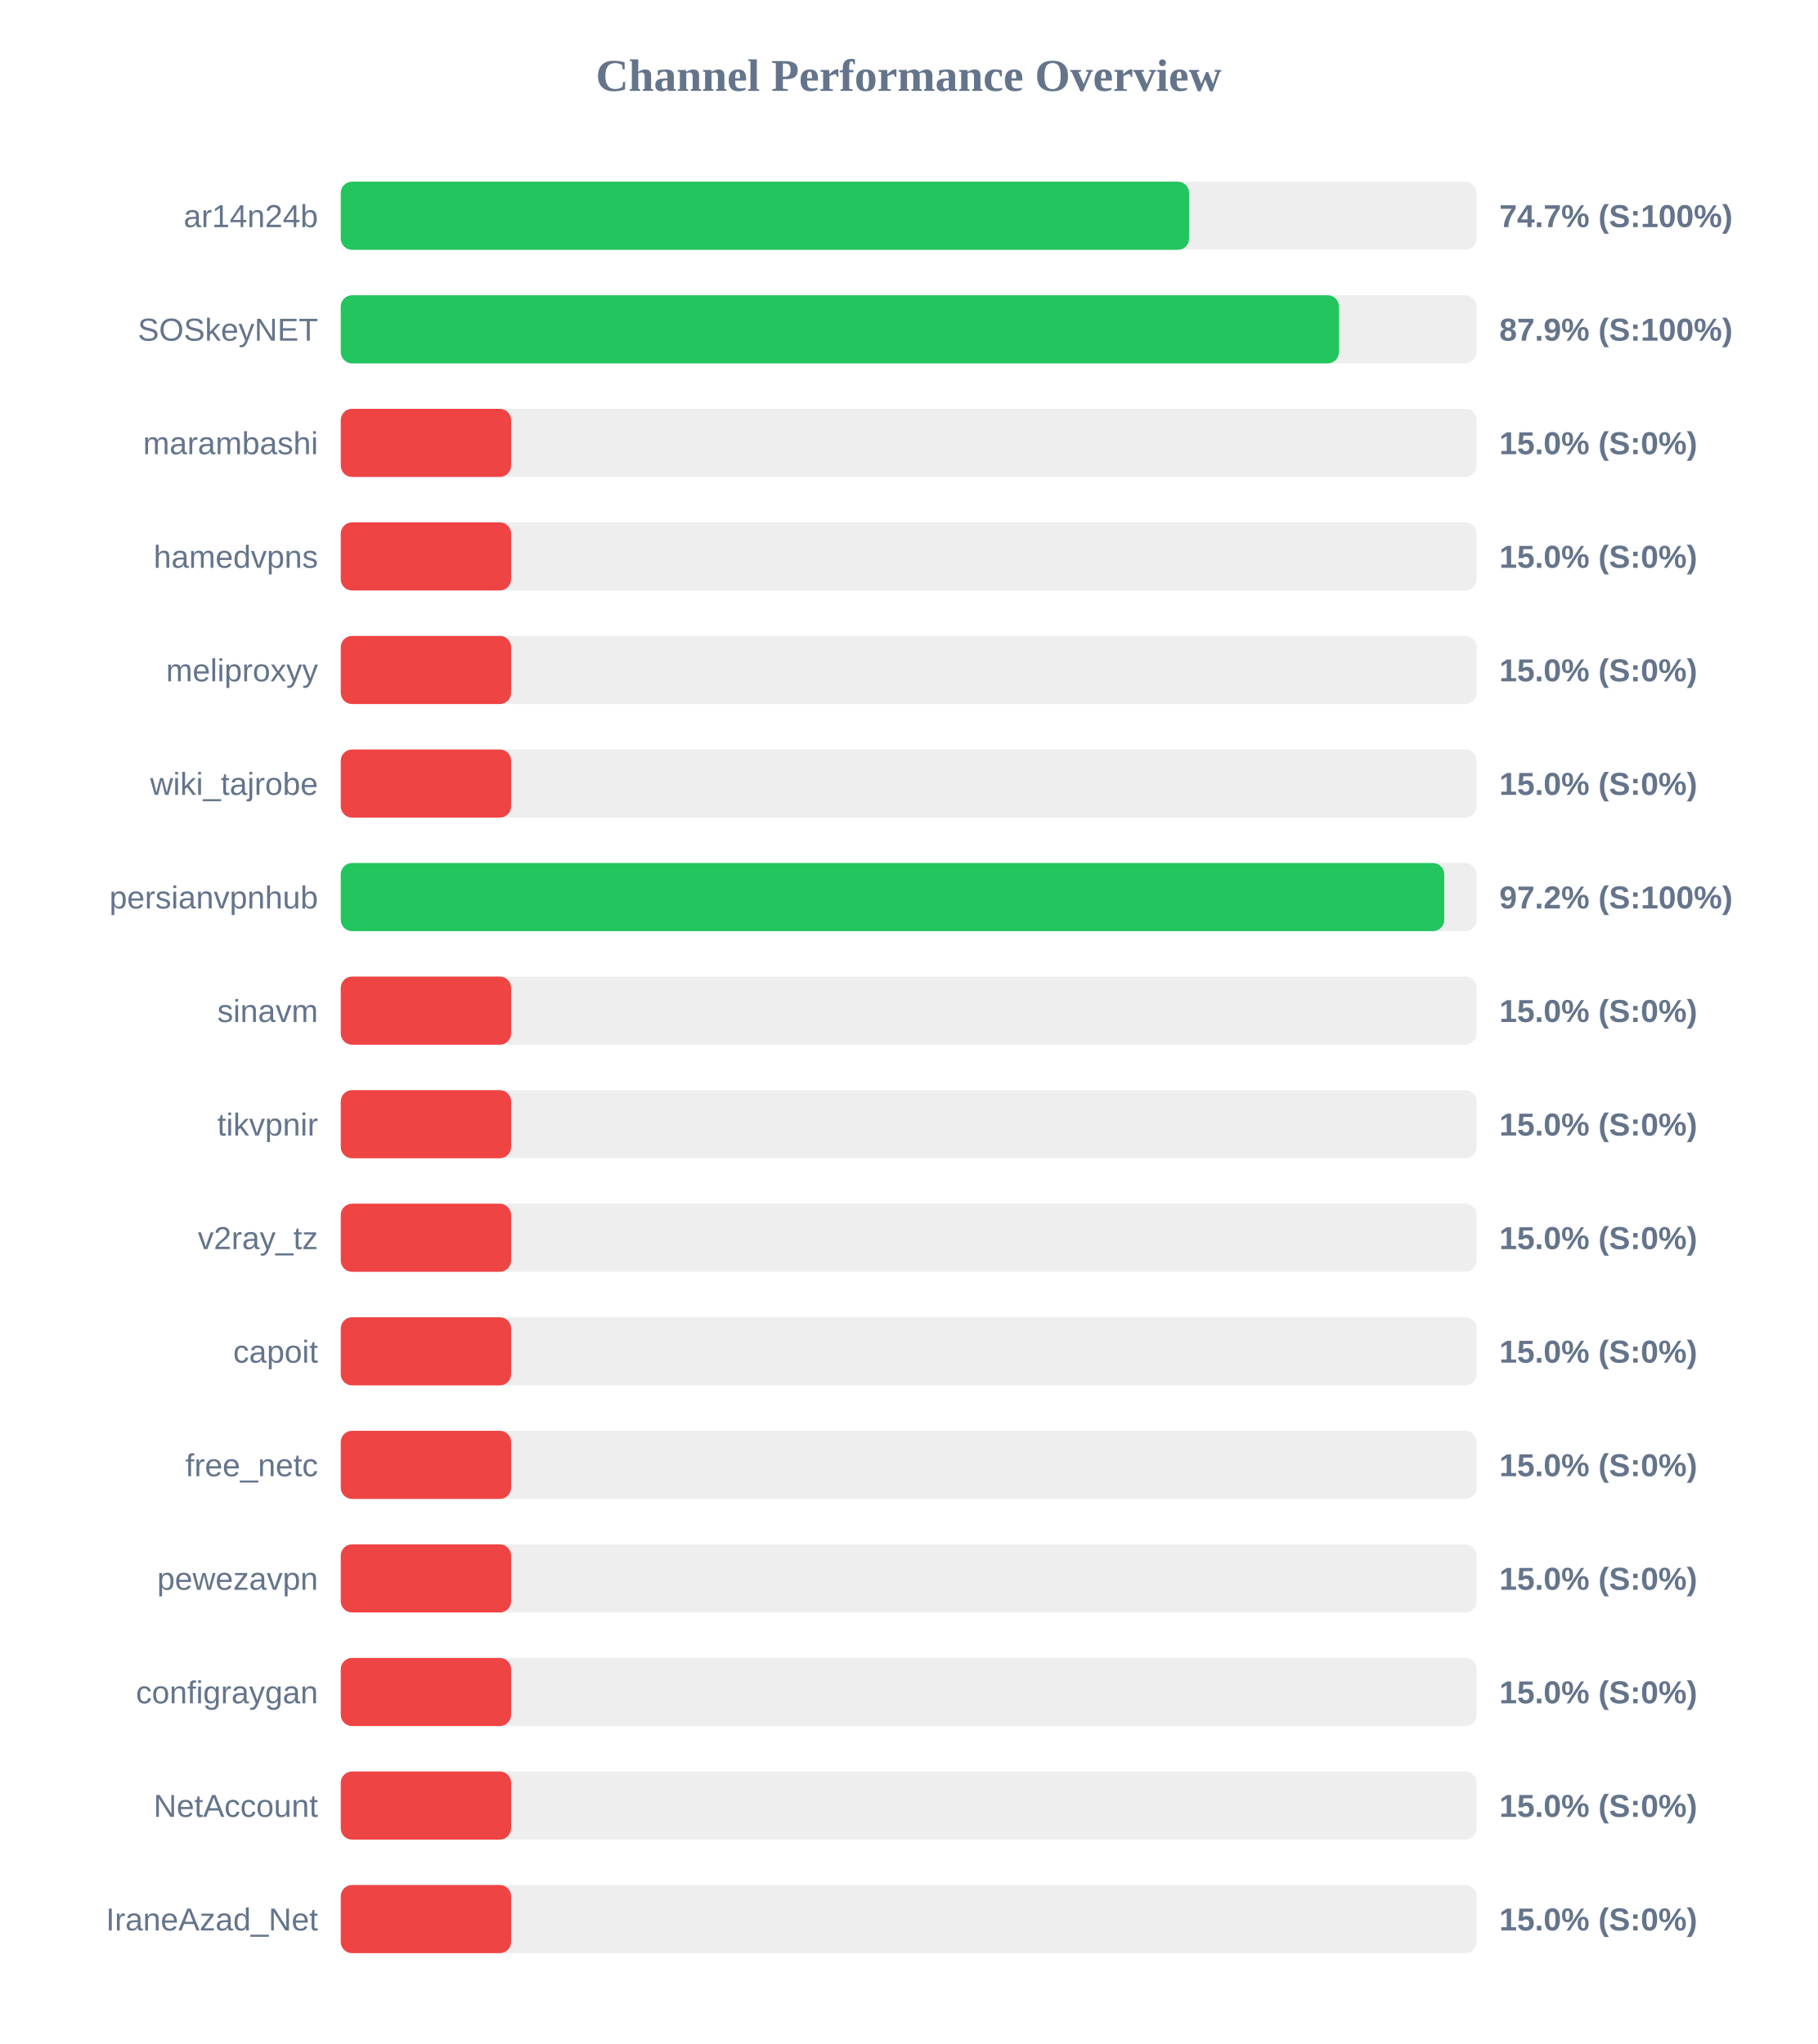
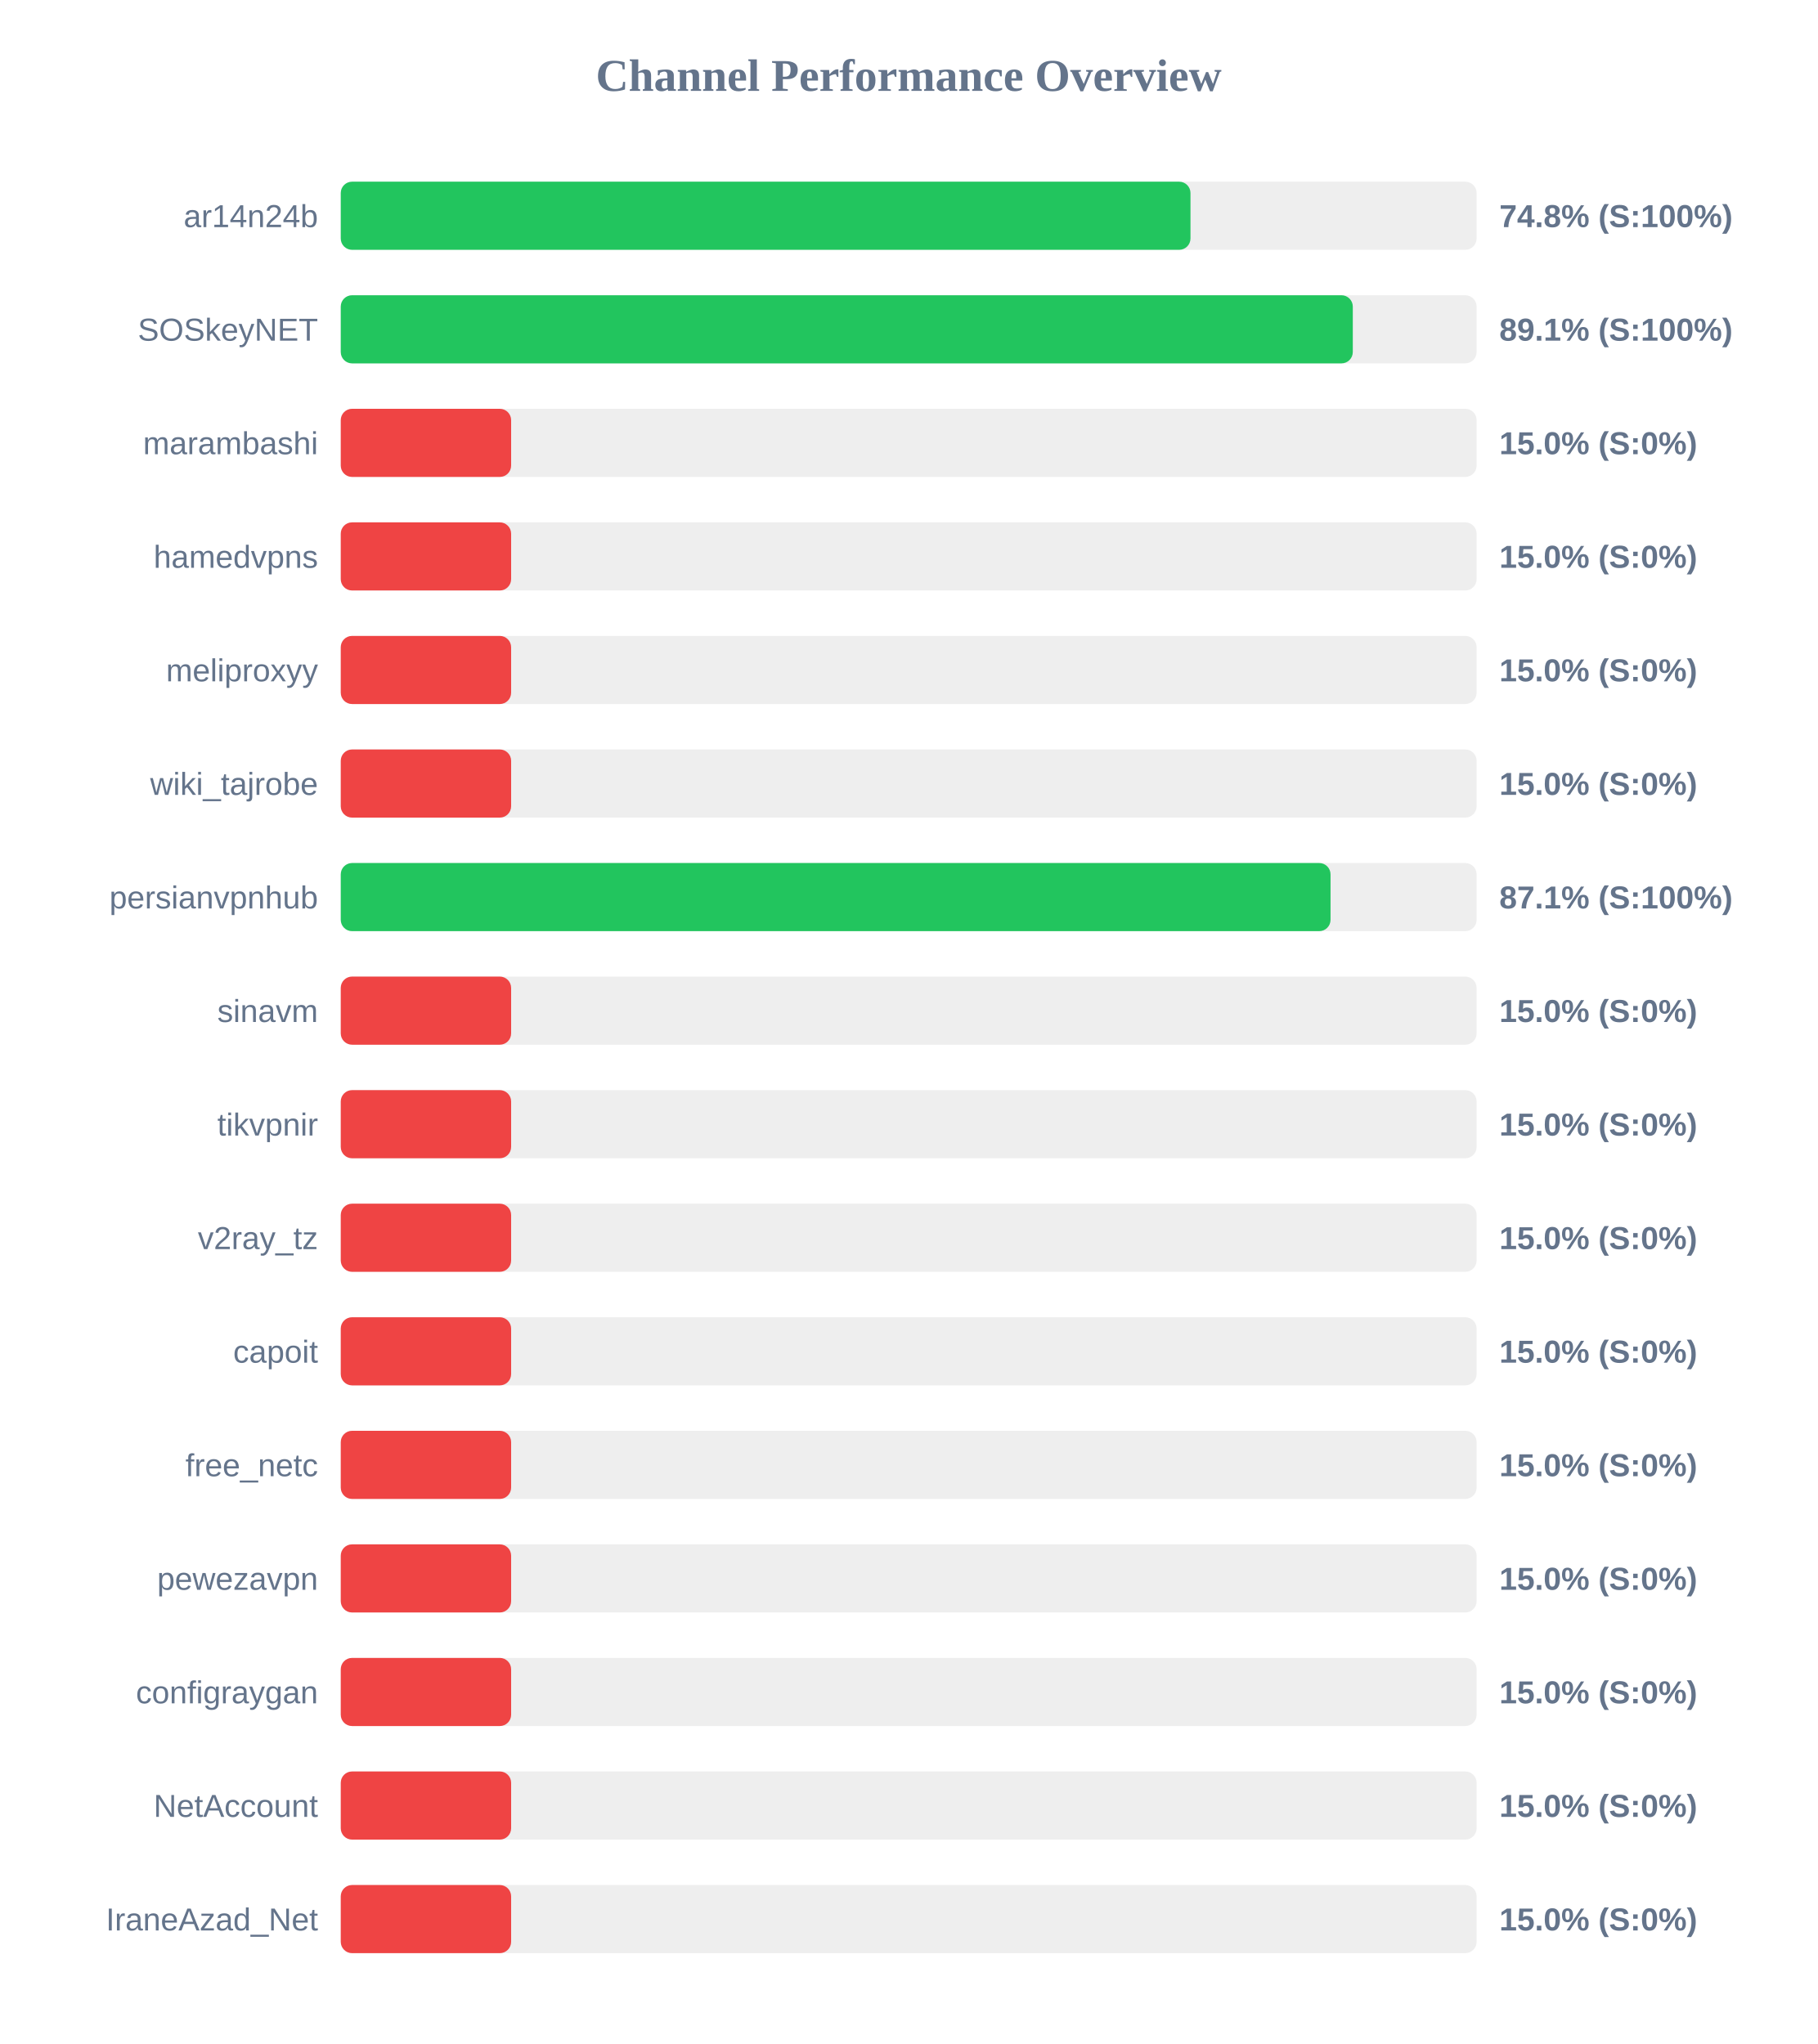
<svg xmlns="http://www.w3.org/2000/svg" width="800" height="900" version="1.1">
  <style>
        .row { font: 14px Arial; fill: #64748b; }
        .score { font: bold 14px Arial; fill: #64748b; }
    </style>
  <text x="400" y="40" text-anchor="middle" font-size="20px" font-weight="bold" fill="#64748b">Channel Performance Overview</text>
  <rect x="150" y="80" width="500" height="30" fill="#eee" rx="5" />
-   <rect x="150" y="80" width="373.45" height="30" fill="#22c55e" rx="5" />
+   <rect x="150" y="80" width="374.05" height="30" fill="#22c55e" rx="5" />
  <text x="140" y="100" text-anchor="end" class="row">ar14n24b</text>
-   <text x="660" y="100" text-anchor="start" class="score">74.7% (S:100%)</text>
+   <text x="660" y="100" text-anchor="start" class="score">74.8% (S:100%)</text>
  <rect x="150" y="130" width="500" height="30" fill="#eee" rx="5" />
-   <rect x="150" y="130" width="439.4" height="30" fill="#22c55e" rx="5" />
+   <rect x="150" y="130" width="445.5" height="30" fill="#22c55e" rx="5" />
  <text x="140" y="150" text-anchor="end" class="row">SOSkeyNET</text>
-   <text x="660" y="150" text-anchor="start" class="score">87.9% (S:100%)</text>
+   <text x="660" y="150" text-anchor="start" class="score">89.1% (S:100%)</text>
  <rect x="150" y="180" width="500" height="30" fill="#eee" rx="5" />
  <rect x="150" y="180" width="75.0" height="30" fill="#ef4444" rx="5" />
  <text x="140" y="200" text-anchor="end" class="row">marambashi</text>
  <text x="660" y="200" text-anchor="start" class="score">15.0% (S:0%)</text>
  <rect x="150" y="230" width="500" height="30" fill="#eee" rx="5" />
  <rect x="150" y="230" width="75.0" height="30" fill="#ef4444" rx="5" />
  <text x="140" y="250" text-anchor="end" class="row">hamedvpns</text>
  <text x="660" y="250" text-anchor="start" class="score">15.0% (S:0%)</text>
  <rect x="150" y="280" width="500" height="30" fill="#eee" rx="5" />
  <rect x="150" y="280" width="75.0" height="30" fill="#ef4444" rx="5" />
  <text x="140" y="300" text-anchor="end" class="row">meliproxyy</text>
  <text x="660" y="300" text-anchor="start" class="score">15.0% (S:0%)</text>
  <rect x="150" y="330" width="500" height="30" fill="#eee" rx="5" />
  <rect x="150" y="330" width="75.0" height="30" fill="#ef4444" rx="5" />
  <text x="140" y="350" text-anchor="end" class="row">wiki_tajrobe</text>
  <text x="660" y="350" text-anchor="start" class="score">15.0% (S:0%)</text>
  <rect x="150" y="380" width="500" height="30" fill="#eee" rx="5" />
-   <rect x="150" y="380" width="485.75" height="30" fill="#22c55e" rx="5" />
+   <rect x="150" y="380" width="435.7" height="30" fill="#22c55e" rx="5" />
  <text x="140" y="400" text-anchor="end" class="row">persianvpnhub</text>
-   <text x="660" y="400" text-anchor="start" class="score">97.2% (S:100%)</text>
+   <text x="660" y="400" text-anchor="start" class="score">87.1% (S:100%)</text>
  <rect x="150" y="430" width="500" height="30" fill="#eee" rx="5" />
  <rect x="150" y="430" width="75.0" height="30" fill="#ef4444" rx="5" />
  <text x="140" y="450" text-anchor="end" class="row">sinavm</text>
  <text x="660" y="450" text-anchor="start" class="score">15.0% (S:0%)</text>
  <rect x="150" y="480" width="500" height="30" fill="#eee" rx="5" />
  <rect x="150" y="480" width="75.0" height="30" fill="#ef4444" rx="5" />
  <text x="140" y="500" text-anchor="end" class="row">tikvpnir</text>
  <text x="660" y="500" text-anchor="start" class="score">15.0% (S:0%)</text>
  <rect x="150" y="530" width="500" height="30" fill="#eee" rx="5" />
  <rect x="150" y="530" width="75.0" height="30" fill="#ef4444" rx="5" />
  <text x="140" y="550" text-anchor="end" class="row">v2ray_tz</text>
  <text x="660" y="550" text-anchor="start" class="score">15.0% (S:0%)</text>
  <rect x="150" y="580" width="500" height="30" fill="#eee" rx="5" />
  <rect x="150" y="580" width="75.0" height="30" fill="#ef4444" rx="5" />
  <text x="140" y="600" text-anchor="end" class="row">capoit</text>
  <text x="660" y="600" text-anchor="start" class="score">15.0% (S:0%)</text>
  <rect x="150" y="630" width="500" height="30" fill="#eee" rx="5" />
  <rect x="150" y="630" width="75.0" height="30" fill="#ef4444" rx="5" />
  <text x="140" y="650" text-anchor="end" class="row">free_netc</text>
  <text x="660" y="650" text-anchor="start" class="score">15.0% (S:0%)</text>
  <rect x="150" y="680" width="500" height="30" fill="#eee" rx="5" />
  <rect x="150" y="680" width="75.0" height="30" fill="#ef4444" rx="5" />
  <text x="140" y="700" text-anchor="end" class="row">pewezavpn</text>
  <text x="660" y="700" text-anchor="start" class="score">15.0% (S:0%)</text>
  <rect x="150" y="730" width="500" height="30" fill="#eee" rx="5" />
  <rect x="150" y="730" width="75.0" height="30" fill="#ef4444" rx="5" />
  <text x="140" y="750" text-anchor="end" class="row">configraygan</text>
  <text x="660" y="750" text-anchor="start" class="score">15.0% (S:0%)</text>
  <rect x="150" y="780" width="500" height="30" fill="#eee" rx="5" />
  <rect x="150" y="780" width="75.0" height="30" fill="#ef4444" rx="5" />
  <text x="140" y="800" text-anchor="end" class="row">NetAccount</text>
  <text x="660" y="800" text-anchor="start" class="score">15.0% (S:0%)</text>
  <rect x="150" y="830" width="500" height="30" fill="#eee" rx="5" />
  <rect x="150" y="830" width="75.0" height="30" fill="#ef4444" rx="5" />
  <text x="140" y="850" text-anchor="end" class="row">IraneAzad_Net</text>
  <text x="660" y="850" text-anchor="start" class="score">15.0% (S:0%)</text>
</svg>
